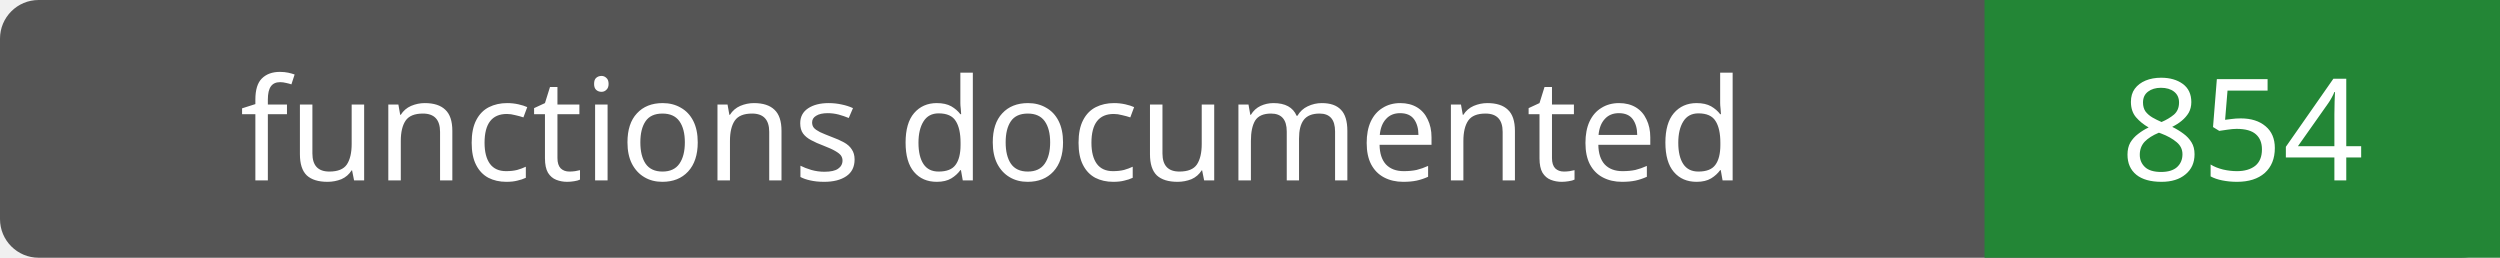
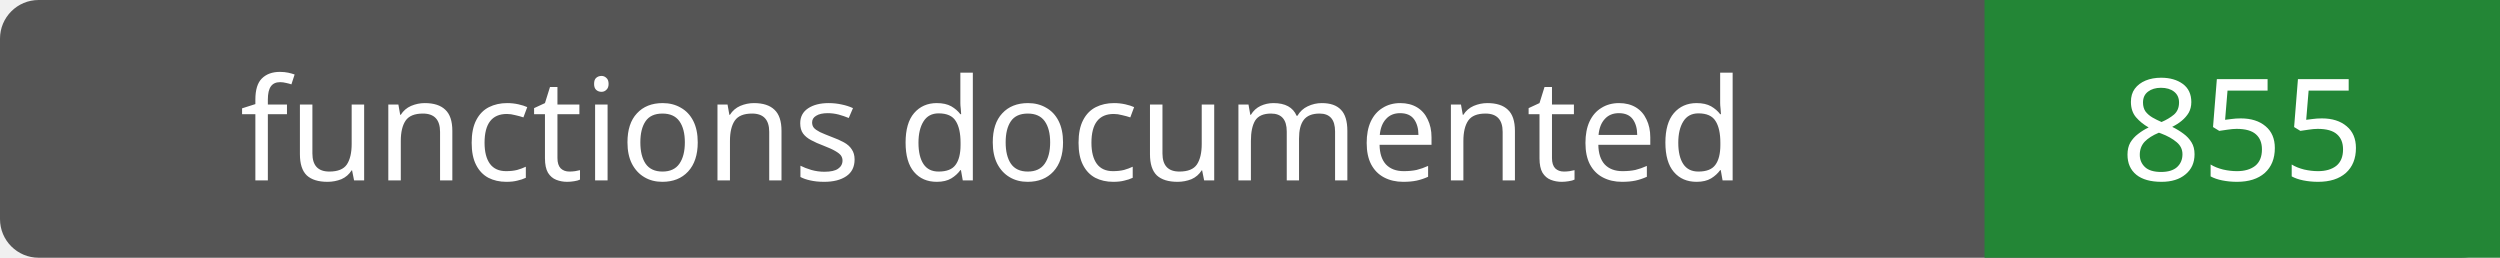
- <svg xmlns="http://www.w3.org/2000/svg" width="194" height="20" role="img" aria-label="functions documented: 854">
+ <svg xmlns="http://www.w3.org/2000/svg" width="194" height="20" role="img" aria-label="functions documented: 855">
  <rect width="194" height="20" rx="3" fill="#555" />
  <path fill="#238636" d="M154 0h40v20H154z" />
  <g fill="#fff" text-anchor="middle" font-family="Verdana,sans-serif" font-size="11">
    <text x="77.0" y="14">functions documented</text>
-     <text x="174.0" y="14">854</text>
+     <text x="174.0" y="14">855</text>
  </g>
</svg>
